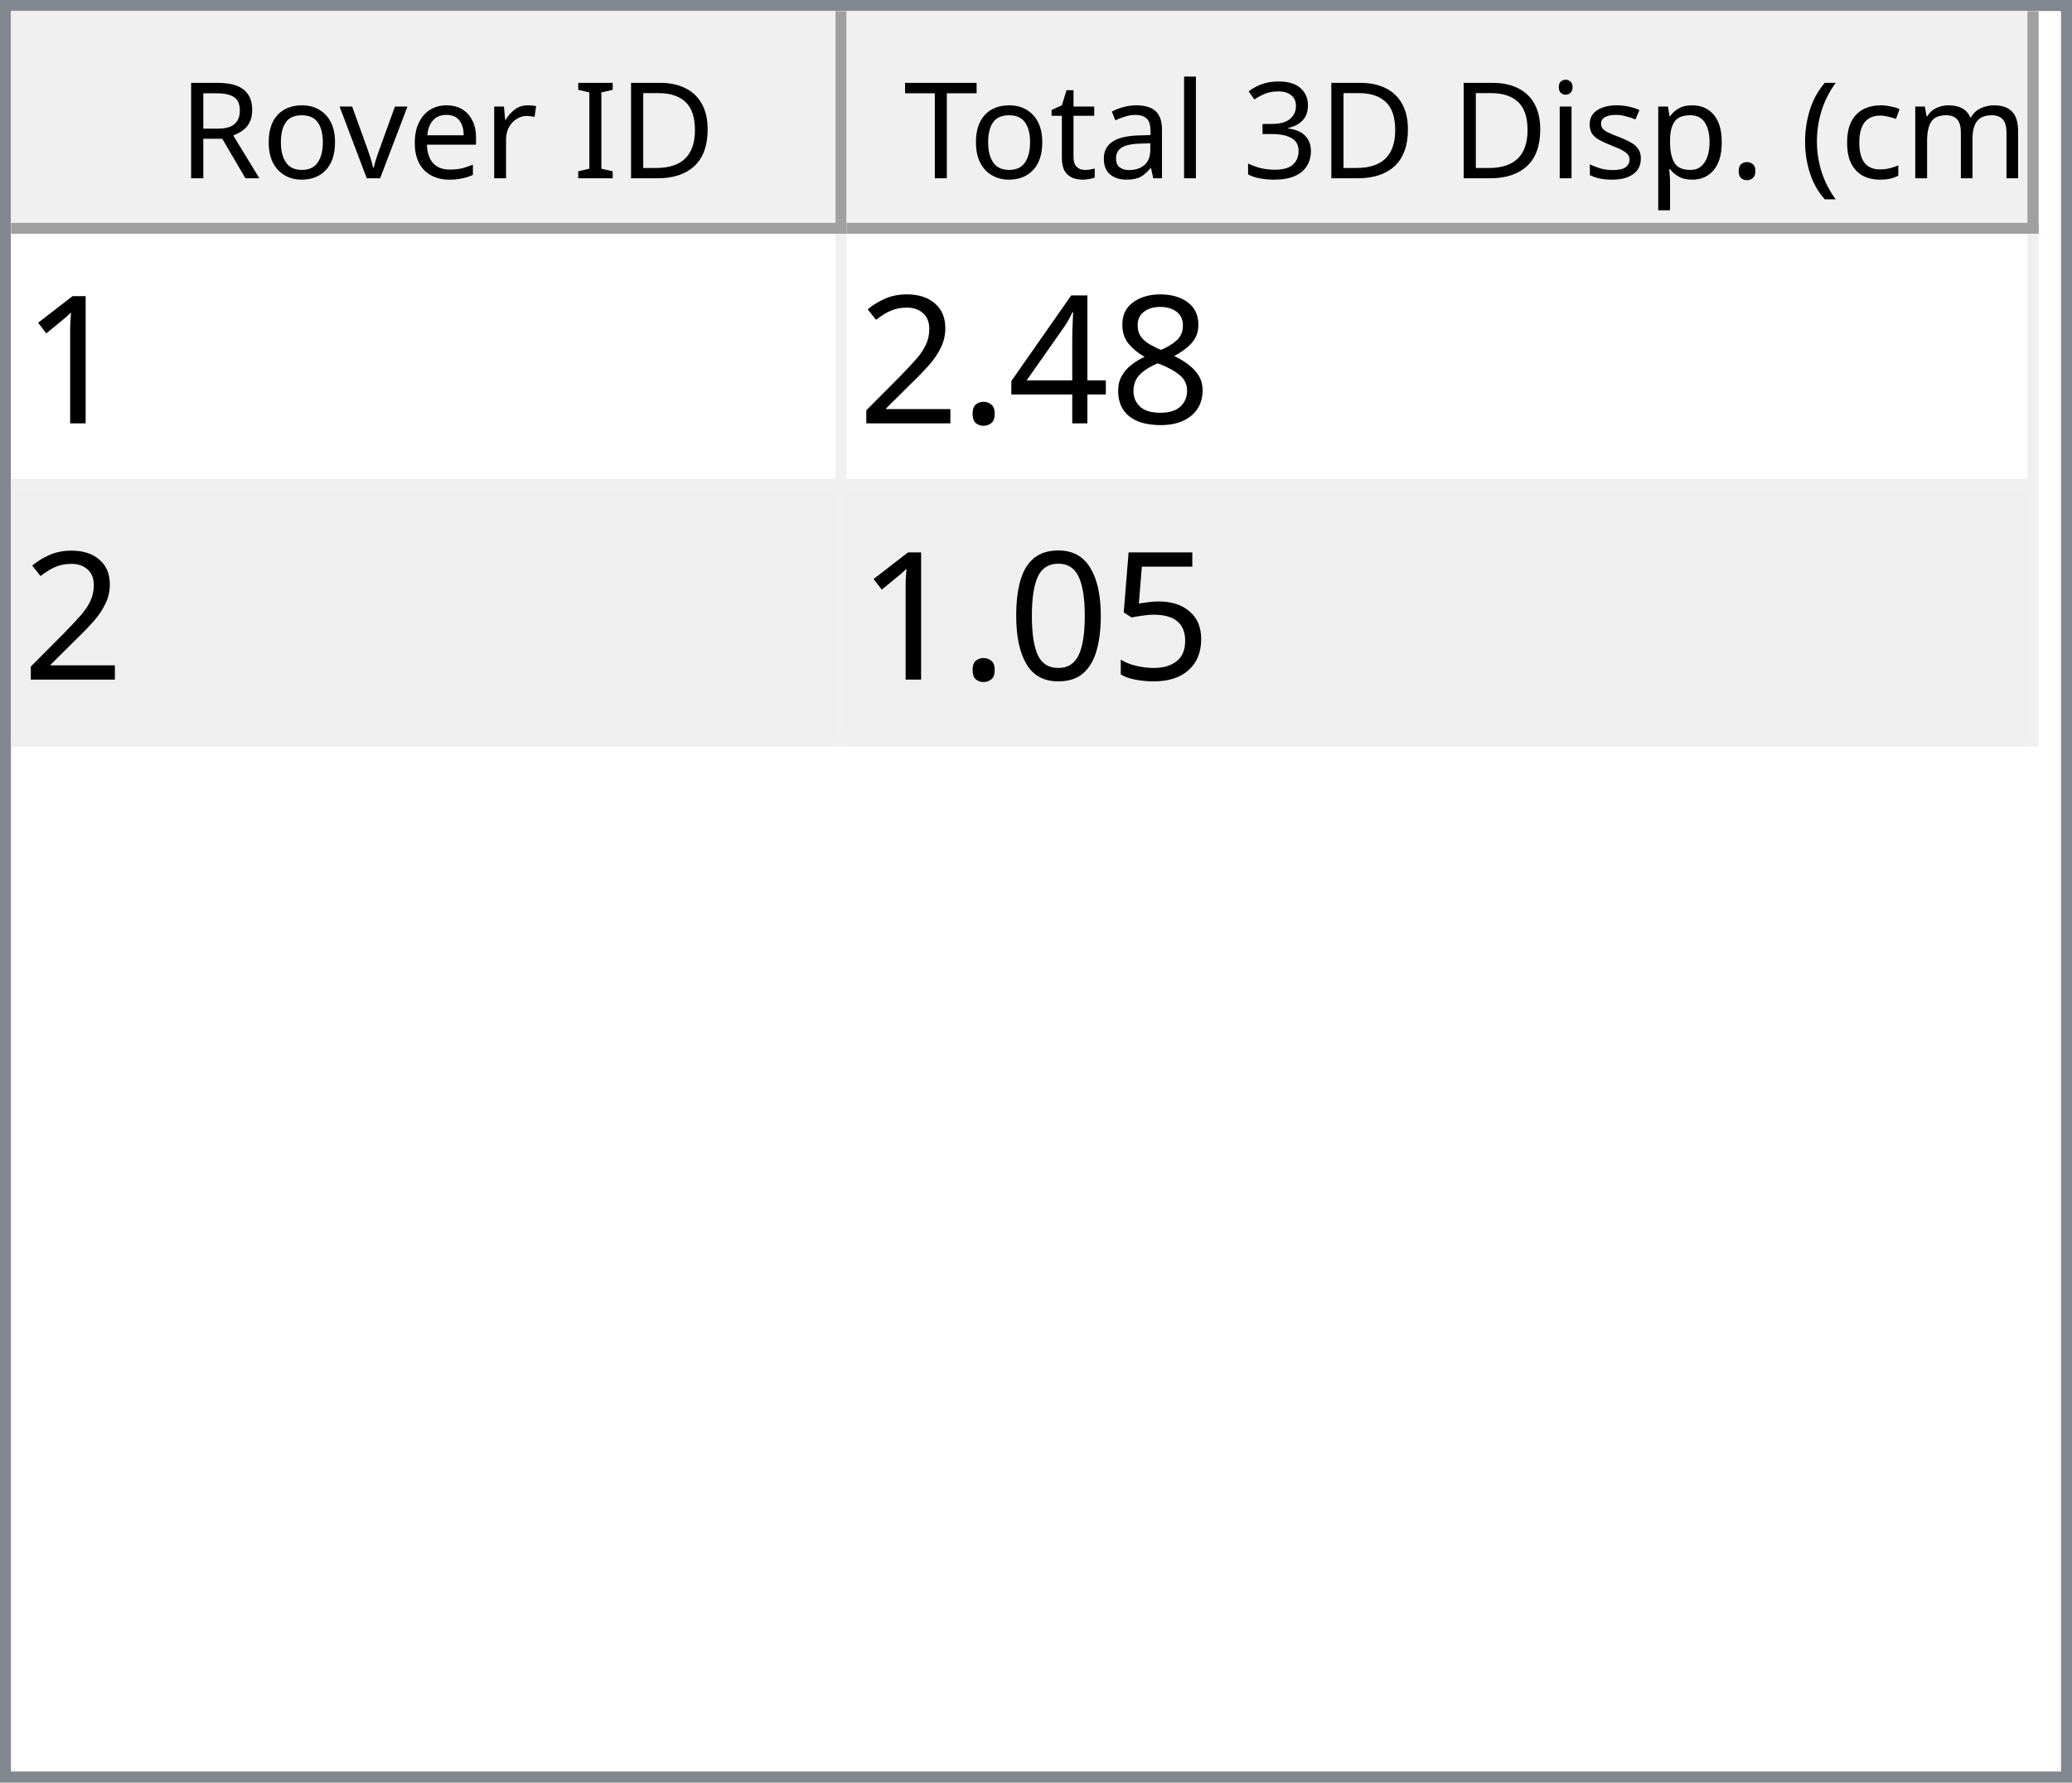
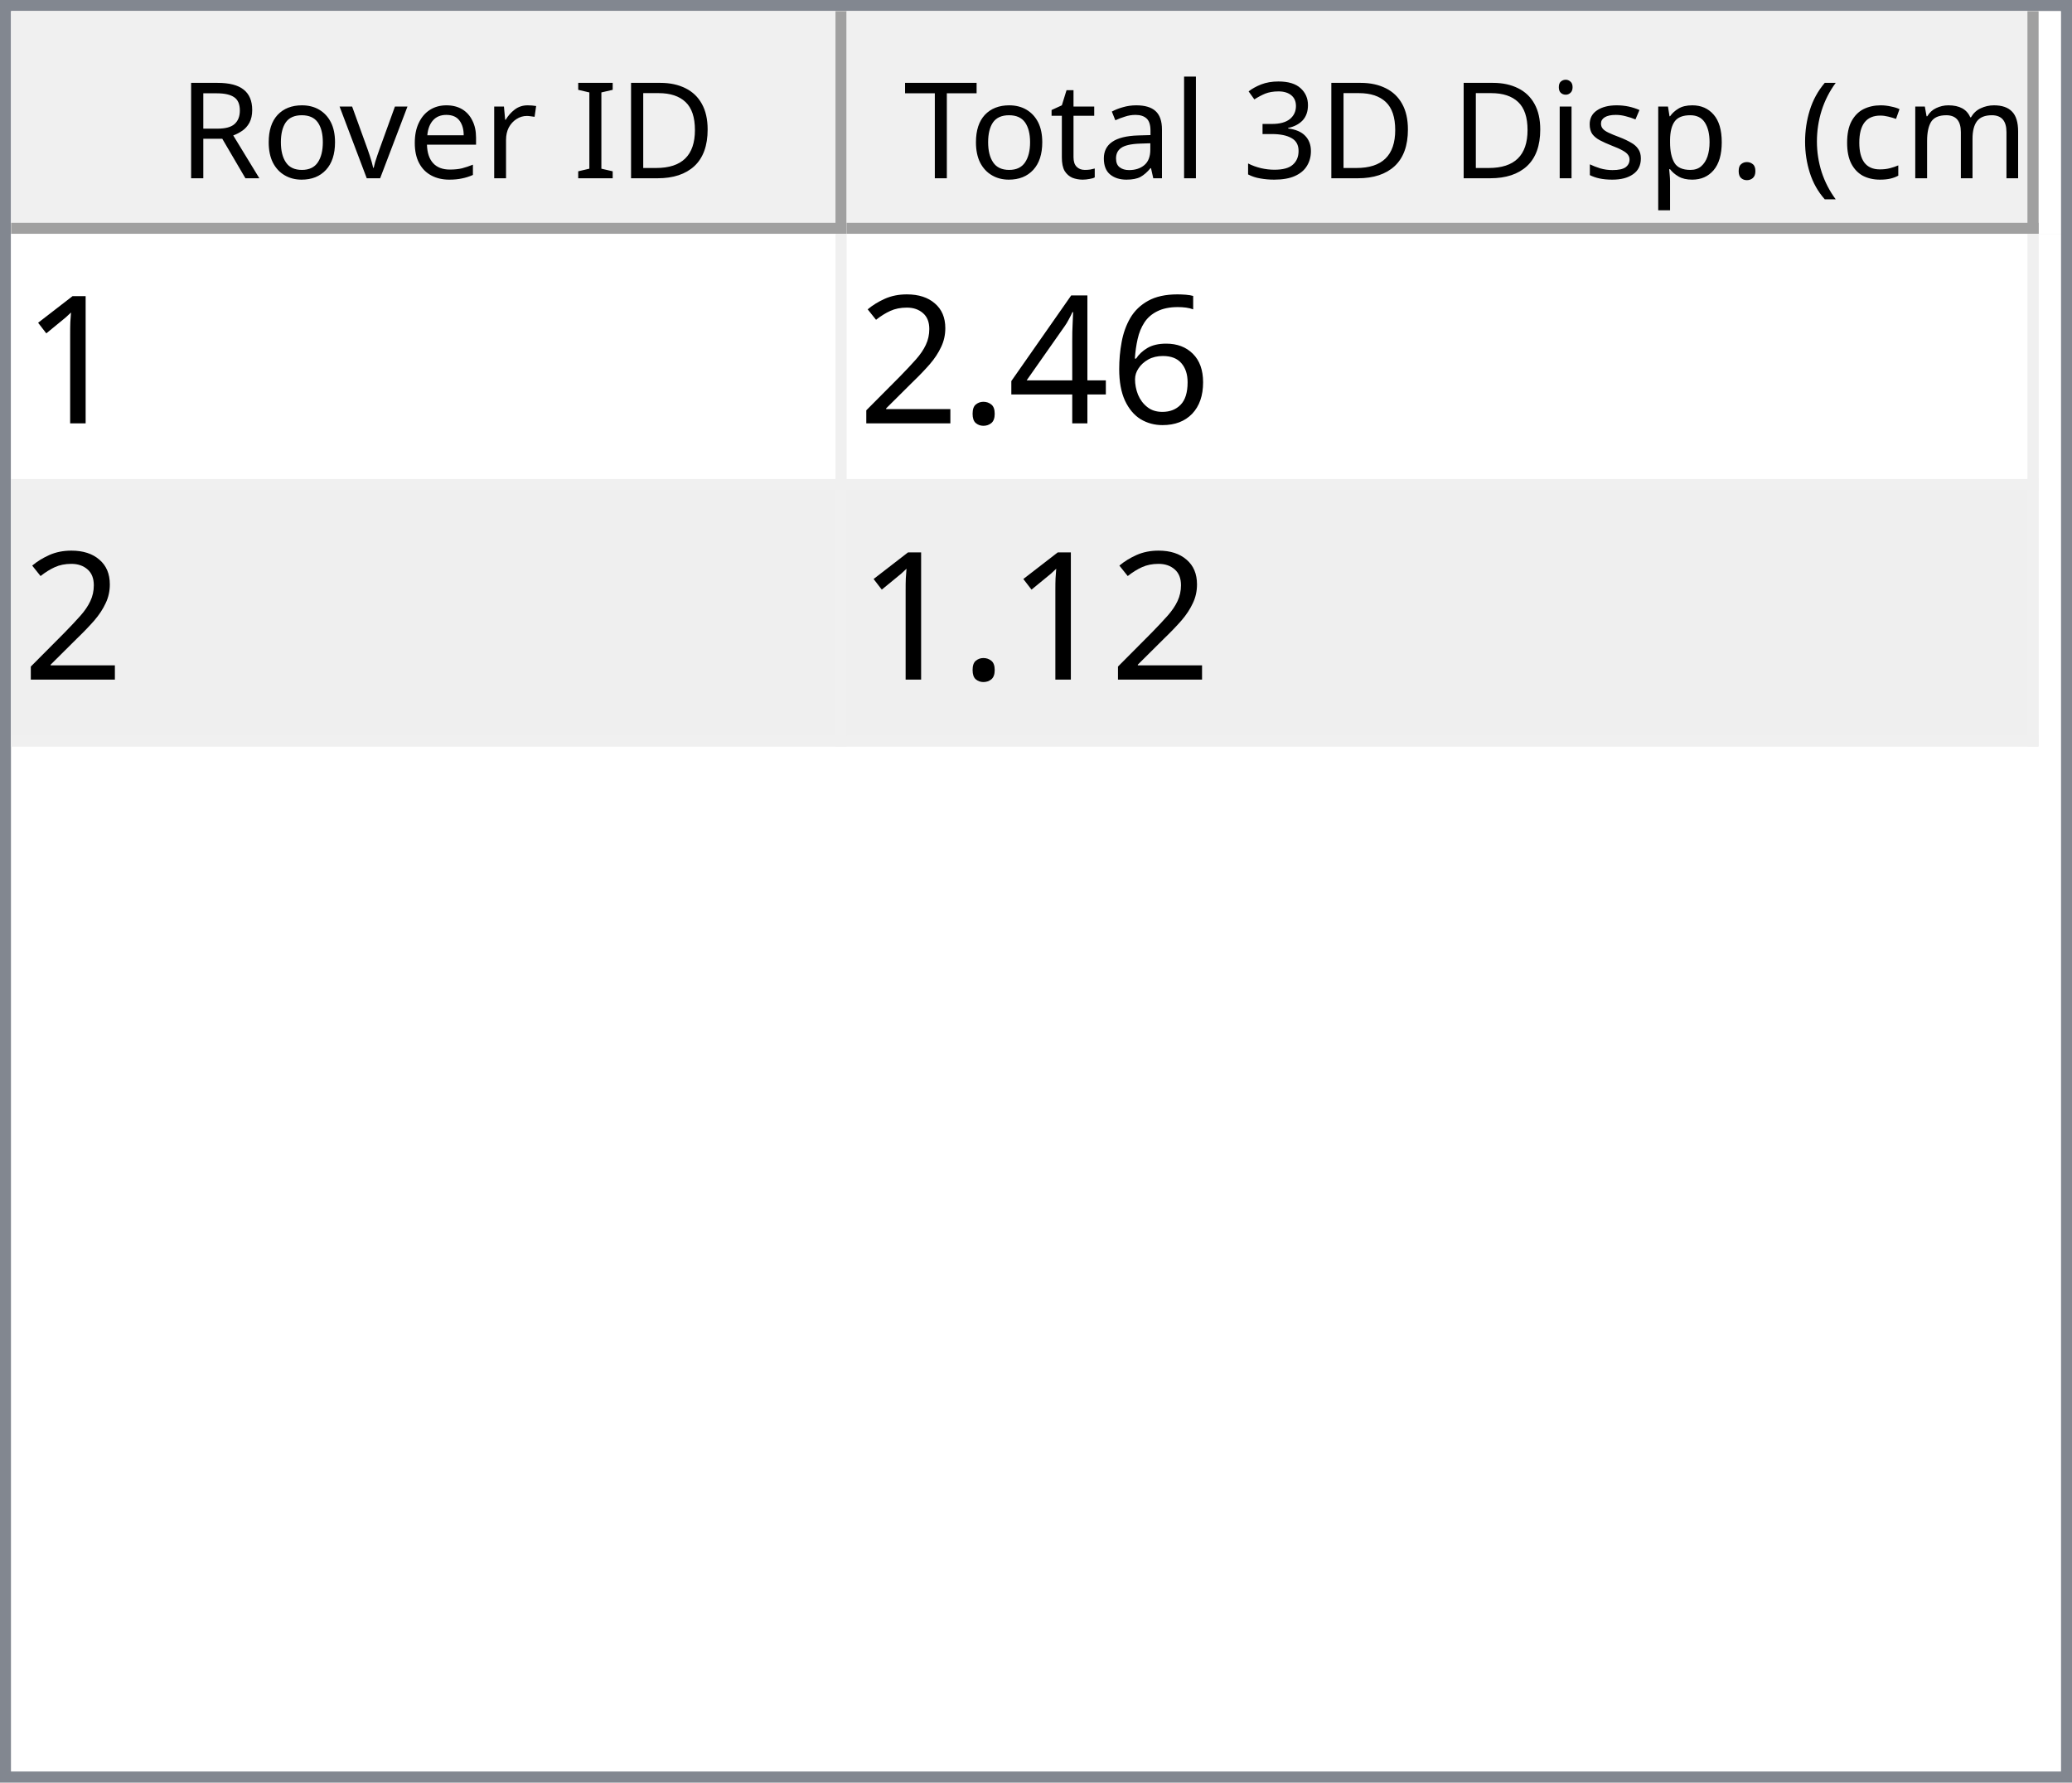
<svg xmlns="http://www.w3.org/2000/svg" style="fill-opacity:1; color-rendering:auto; color-interpolation:auto; text-rendering:auto; stroke:black; stroke-linecap:square; stroke-miterlimit:10; shape-rendering:auto; stroke-opacity:1; fill:black; stroke-dasharray:none; font-weight:normal; stroke-width:1; font-family:'Dialog'; font-style:normal; stroke-linejoin:miter; font-size:12px; stroke-dashoffset:0; image-rendering:auto;" width="186" height="160">
  <defs id="genericDefs" />
  <g>
    <defs id="defs1">
      <clipPath clipPathUnits="userSpaceOnUse" id="clipPath1">
        <path d="M0 0 L186 0 L186 160 L0 160 L0 0 Z" />
      </clipPath>
      <clipPath clipPathUnits="userSpaceOnUse" id="clipPath2">
        <path d="M0 0 L0 160 L186 160 L186 0 Z" />
      </clipPath>
      <clipPath clipPathUnits="userSpaceOnUse" id="clipPath3">
        <path d="M0 0 L0 20 L184 20 L184 0 Z" />
      </clipPath>
      <clipPath clipPathUnits="userSpaceOnUse" id="clipPath4">
        <path d="M0 0 L0 20 L75 20 L75 0 Z" />
      </clipPath>
      <clipPath clipPathUnits="userSpaceOnUse" id="clipPath5">
        <path d="M1 1 L1 19 L74 19 L74 1 Z" />
      </clipPath>
      <clipPath clipPathUnits="userSpaceOnUse" id="clipPath6">
        <path d="M0 0 L0 18 L73 18 L73 0 Z" />
      </clipPath>
      <clipPath clipPathUnits="userSpaceOnUse" id="clipPath7">
        <path d="M-0.5 -0.5 L-0.5 19.5 L74.5 19.5 L74.5 -0.5 Z" />
      </clipPath>
      <clipPath clipPathUnits="userSpaceOnUse" id="clipPath8">
        <path d="M0 0 L0 20 L107 20 L107 0 Z" />
      </clipPath>
      <clipPath clipPathUnits="userSpaceOnUse" id="clipPath9">
        <path d="M1 1 L1 19 L106 19 L106 1 Z" />
      </clipPath>
      <clipPath clipPathUnits="userSpaceOnUse" id="clipPath10">
        <path d="M0 0 L0 18 L105 18 L105 0 Z" />
      </clipPath>
      <clipPath clipPathUnits="userSpaceOnUse" id="clipPath11">
        <path d="M-0.5 -0.5 L-0.5 19.5 L106.5 19.5 L106.5 -0.5 Z" />
      </clipPath>
      <clipPath clipPathUnits="userSpaceOnUse" id="clipPath12">
        <path d="M0 0 L0 138 L184 138 L184 0 Z" />
      </clipPath>
      <clipPath clipPathUnits="userSpaceOnUse" id="clipPath13">
        <path d="M0 0 L0 46 L182 46 L182 0 Z" />
      </clipPath>
      <clipPath clipPathUnits="userSpaceOnUse" id="clipPath14">
        <path d="M-0.5 -0.5 L-0.5 45.5 L181.5 45.5 L181.5 -0.5 Z" />
      </clipPath>
      <clipPath clipPathUnits="userSpaceOnUse" id="clipPath15">
        <path d="M0 0 L0 22 L74 22 L74 0 Z" />
      </clipPath>
      <clipPath clipPathUnits="userSpaceOnUse" id="clipPath16">
        <path d="M0 0 L0 22 L106 22 L106 0 Z" />
      </clipPath>
      <font horiz-adv-x="64.551" id="font1">
        <font-face ascent="107.91" descent="25.098" units-per-em="100" style="font-style:normal; font-family:Segoe UI; font-weight:normal;" />
        <missing-glyph horiz-adv-x="64.551" d="M8.109 0 L8.109 68.266 L56.453 68.266 L56.453 0 L8.109 0 ZM15.328 7.234 L49.219 7.234 L49.219 61.031 L15.328 61.031 L15.328 7.234 Z" />
        <glyph unicode="D" horiz-adv-x="70.117" d="M9.188 0 L9.188 70.016 L28.516 70.016 Q65.531 70.016 65.531 35.891 Q65.531 19.672 55.25 9.836 Q44.969 0 27.734 0 L9.188 0 ZM17.391 62.594 L17.391 7.422 L27.828 7.422 Q41.609 7.422 49.273 14.797 Q56.938 22.172 56.938 35.688 Q56.938 62.594 28.328 62.594 L17.391 62.594 Z" />
        <glyph unicode="I" horiz-adv-x="26.611" d="M17.391 0 L9.188 0 L9.188 70.016 L17.391 70.016 L17.391 0 Z" />
        <glyph unicode=" " horiz-adv-x="27.393" d="" />
        <glyph unicode="r" horiz-adv-x="34.766" d="M34.188 41.891 Q32.078 43.5 28.125 43.5 Q23 43.5 19.555 38.672 Q16.109 33.844 16.109 25.484 L16.109 0 L8.109 0 L8.109 50 L16.109 50 L16.109 39.703 L16.312 39.703 Q18.016 44.969 21.531 47.922 Q25.047 50.875 29.391 50.875 Q32.516 50.875 34.188 50.203 L34.188 41.891 Z" />
        <glyph unicode="e" horiz-adv-x="52.295" d="M48.297 23 L12.984 23 Q13.188 14.656 17.484 10.109 Q21.781 5.562 29.297 5.562 Q37.75 5.562 44.828 11.141 L44.828 3.609 Q38.234 -1.172 27.391 -1.172 Q16.797 -1.172 10.742 5.641 Q4.688 12.453 4.688 24.812 Q4.688 36.469 11.305 43.82 Q17.922 51.172 27.734 51.172 Q37.547 51.172 42.922 44.828 Q48.297 38.484 48.297 27.203 L48.297 23 ZM40.094 29.781 Q40.047 36.719 36.75 40.578 Q33.453 44.438 27.594 44.438 Q21.922 44.438 17.969 40.383 Q14.016 36.328 13.094 29.781 L40.094 29.781 Z" />
        <glyph unicode="v" horiz-adv-x="47.9" d="M47.406 50 L27.484 0 L19.625 0 L0.688 50 L9.469 50 L22.172 13.672 Q23.578 9.672 23.922 6.688 L24.125 6.688 Q24.609 10.453 25.688 13.484 L38.969 50 L47.406 50 Z" />
        <glyph unicode="o" horiz-adv-x="58.594" d="M29 -1.172 Q17.922 -1.172 11.305 5.836 Q4.688 12.844 4.688 24.422 Q4.688 37.016 11.57 44.094 Q18.453 51.172 30.172 51.172 Q41.359 51.172 47.633 44.289 Q53.906 37.406 53.906 25.203 Q53.906 13.234 47.141 6.031 Q40.375 -1.172 29 -1.172 ZM29.594 44.438 Q21.875 44.438 17.383 39.188 Q12.891 33.938 12.891 24.703 Q12.891 15.828 17.43 10.695 Q21.969 5.562 29.594 5.562 Q37.359 5.562 41.531 10.594 Q45.703 15.625 45.703 24.906 Q45.703 34.281 41.531 39.359 Q37.359 44.438 29.594 44.438 Z" />
        <glyph unicode="R" horiz-adv-x="59.814" d="M59.375 0 L49.609 0 L37.891 19.625 Q36.281 22.359 34.766 24.289 Q33.25 26.219 31.664 27.438 Q30.078 28.656 28.25 29.219 Q26.422 29.781 24.125 29.781 L17.391 29.781 L17.391 0 L9.188 0 L9.188 70.016 L30.078 70.016 Q34.672 70.016 38.555 68.867 Q42.438 67.719 45.289 65.375 Q48.141 63.031 49.758 59.547 Q51.375 56.062 51.375 51.375 Q51.375 47.703 50.273 44.656 Q49.172 41.609 47.148 39.211 Q45.125 36.812 42.266 35.133 Q39.406 33.453 35.844 32.516 L35.844 32.328 Q37.594 31.547 38.891 30.547 Q40.188 29.547 41.359 28.18 Q42.531 26.812 43.68 25.078 Q44.828 23.344 46.234 21.047 L59.375 0 ZM17.391 62.594 L17.391 37.203 L28.516 37.203 Q31.594 37.203 34.203 38.133 Q36.812 39.062 38.719 40.797 Q40.625 42.531 41.703 45.047 Q42.781 47.562 42.781 50.688 Q42.781 56.297 39.141 59.445 Q35.5 62.594 28.609 62.594 L17.391 62.594 Z" />
        <glyph unicode=")" horiz-adv-x="30.176" d="M8.297 -15.922 L1.172 -15.922 Q16.406 2.344 16.406 26.812 Q16.406 51.469 1.078 70.016 L8.297 70.016 Q23.531 52.156 23.531 26.703 Q23.531 1.375 8.297 -15.922 Z" />
        <glyph unicode="m" horiz-adv-x="86.133" d="M79.109 0 L71.094 0 L71.094 28.719 Q71.094 37.016 68.531 40.727 Q65.969 44.438 59.906 44.438 Q54.781 44.438 51.195 39.75 Q47.609 35.062 47.609 28.516 L47.609 0 L39.594 0 L39.594 29.688 Q39.594 44.438 28.219 44.438 Q22.953 44.438 19.531 40.016 Q16.109 35.594 16.109 28.516 L16.109 0 L8.109 0 L8.109 50 L16.109 50 L16.109 42.094 L16.312 42.094 Q21.625 51.172 31.844 51.172 Q36.969 51.172 40.773 48.312 Q44.578 45.453 46 40.828 Q51.562 51.172 62.594 51.172 Q79.109 51.172 79.109 30.812 L79.109 0 Z" />
        <glyph unicode="c" horiz-adv-x="46.191" d="M42.188 2.297 Q36.422 -1.172 28.516 -1.172 Q17.828 -1.172 11.258 5.789 Q4.688 12.75 4.688 23.828 Q4.688 36.188 11.766 43.68 Q18.844 51.172 30.672 51.172 Q37.25 51.172 42.281 48.734 L42.281 40.531 Q36.719 44.438 30.375 44.438 Q22.703 44.438 17.797 38.945 Q12.891 33.453 12.891 24.516 Q12.891 15.719 17.508 10.641 Q22.125 5.562 29.891 5.562 Q36.422 5.562 42.188 9.906 L42.188 2.297 Z" />
        <glyph unicode="(" horiz-adv-x="30.176" d="M29.109 -15.922 L21.969 -15.922 Q6.844 1.375 6.844 26.703 Q6.844 52.156 21.969 70.016 L29.203 70.016 Q13.875 51.469 13.875 26.812 Q13.875 2.344 29.109 -15.922 Z" />
        <glyph unicode="." horiz-adv-x="21.68" d="M10.891 -1.078 Q8.641 -1.078 7.055 0.539 Q5.469 2.156 5.469 4.391 Q5.469 6.641 7.055 8.273 Q8.641 9.906 10.891 9.906 Q13.188 9.906 14.797 8.273 Q16.406 6.641 16.406 4.391 Q16.406 2.156 14.797 0.539 Q13.188 -1.078 10.891 -1.078 Z" />
        <glyph unicode="p" horiz-adv-x="58.789" d="M16.312 7.234 L16.109 7.234 L16.109 -23 L8.109 -23 L8.109 50 L16.109 50 L16.109 41.219 L16.312 41.219 Q22.219 51.172 33.594 51.172 Q43.266 51.172 48.688 44.461 Q54.109 37.75 54.109 26.469 Q54.109 13.922 48 6.375 Q41.891 -1.172 31.297 -1.172 Q21.578 -1.172 16.312 7.234 ZM16.109 27.391 L16.109 20.406 Q16.109 14.203 20.141 9.883 Q24.172 5.562 30.375 5.562 Q37.641 5.562 41.773 11.133 Q45.906 16.703 45.906 26.609 Q45.906 34.969 42.047 39.703 Q38.188 44.438 31.594 44.438 Q24.609 44.438 20.359 39.578 Q16.109 34.719 16.109 27.391 Z" />
        <glyph unicode="s" horiz-adv-x="42.432" d="M5.078 1.812 L5.078 10.406 Q11.625 5.562 19.484 5.562 Q30.031 5.562 30.031 12.594 Q30.031 14.594 29.125 15.992 Q28.219 17.391 26.68 18.461 Q25.141 19.531 23.07 20.383 Q21 21.234 18.609 22.172 Q15.281 23.484 12.766 24.828 Q10.25 26.172 8.57 27.859 Q6.891 29.547 6.031 31.695 Q5.172 33.844 5.172 36.719 Q5.172 40.234 6.789 42.945 Q8.406 45.656 11.086 47.484 Q13.766 49.312 17.211 50.242 Q20.656 51.172 24.312 51.172 Q30.812 51.172 35.938 48.922 L35.938 40.828 Q30.422 44.438 23.25 44.438 Q21 44.438 19.195 43.922 Q17.391 43.406 16.094 42.477 Q14.797 41.547 14.086 40.258 Q13.375 38.969 13.375 37.406 Q13.375 35.453 14.086 34.133 Q14.797 32.812 16.164 31.789 Q17.531 30.766 19.484 29.938 Q21.438 29.109 23.922 28.125 Q27.25 26.859 29.883 25.516 Q32.516 24.172 34.375 22.484 Q36.234 20.797 37.234 18.602 Q38.234 16.406 38.234 13.375 Q38.234 9.672 36.602 6.938 Q34.969 4.203 32.234 2.398 Q29.5 0.594 25.93 -0.289 Q22.359 -1.172 18.453 -1.172 Q10.75 -1.172 5.078 1.812 Z" />
        <glyph unicode="i" horiz-adv-x="24.219" d="M12.203 62.703 Q10.062 62.703 8.547 64.164 Q7.031 65.625 7.031 67.875 Q7.031 70.125 8.547 71.609 Q10.062 73.094 12.203 73.094 Q14.406 73.094 15.945 71.609 Q17.484 70.125 17.484 67.875 Q17.484 65.719 15.945 64.211 Q14.406 62.703 12.203 62.703 ZM16.109 0 L8.109 0 L8.109 50 L16.109 50 L16.109 0 Z" />
        <glyph unicode="3" horiz-adv-x="53.906" d="M46.531 19.828 Q46.531 15.094 44.75 11.211 Q42.969 7.328 39.719 4.57 Q36.469 1.812 31.93 0.297 Q27.391 -1.219 21.922 -1.219 Q11.922 -1.219 6 2.594 L6 11.188 Q13.094 5.609 22.219 5.609 Q25.875 5.609 28.828 6.539 Q31.781 7.469 33.906 9.227 Q36.031 10.984 37.18 13.477 Q38.328 15.969 38.328 19.094 Q38.328 32.812 18.797 32.812 L12.984 32.812 L12.984 39.594 L18.5 39.594 Q35.797 39.594 35.797 52.484 Q35.797 64.406 22.609 64.406 Q15.188 64.406 8.688 59.422 L8.688 67.188 Q15.375 71.188 24.609 71.188 Q29 71.188 32.57 69.969 Q36.141 68.75 38.68 66.555 Q41.219 64.359 42.609 61.281 Q44 58.203 44 54.5 Q44 40.672 30.031 36.719 L30.031 36.531 Q33.594 36.141 36.625 34.797 Q39.656 33.453 41.852 31.305 Q44.047 29.156 45.289 26.25 Q46.531 23.344 46.531 19.828 Z" />
        <glyph unicode="l" horiz-adv-x="24.219" d="M16.109 0 L8.109 0 L8.109 74.031 L16.109 74.031 L16.109 0 Z" />
        <glyph unicode="a" horiz-adv-x="50.879" d="M43.891 0 L35.891 0 L35.891 7.812 L35.688 7.812 Q30.469 -1.172 20.312 -1.172 Q12.844 -1.172 8.617 2.781 Q4.391 6.734 4.391 13.281 Q4.391 27.297 20.906 29.594 L35.891 31.688 Q35.891 44.438 25.594 44.438 Q16.547 44.438 9.281 38.281 L9.281 46.484 Q16.656 51.172 26.266 51.172 Q43.891 51.172 43.891 32.516 L43.891 0 ZM35.891 25.297 L23.828 23.641 Q18.266 22.859 15.43 20.875 Q12.594 18.891 12.594 13.875 Q12.594 10.203 15.211 7.883 Q17.828 5.562 22.172 5.562 Q28.125 5.562 32.008 9.742 Q35.891 13.922 35.891 20.312 L35.891 25.297 Z" />
        <glyph unicode="t" horiz-adv-x="33.887" d="M31.297 0.484 Q28.469 -1.078 23.828 -1.078 Q10.688 -1.078 10.688 13.578 L10.688 43.172 L2.094 43.172 L2.094 50 L10.688 50 L10.688 62.203 L18.703 64.797 L18.703 50 L31.297 50 L31.297 43.172 L18.703 43.172 L18.703 14.984 Q18.703 9.969 20.414 7.82 Q22.125 5.672 26.078 5.672 Q29.109 5.672 31.297 7.328 L31.297 0.484 Z" />
        <glyph unicode="T" horiz-adv-x="52.393" d="M50.594 62.594 L30.375 62.594 L30.375 0 L22.172 0 L22.172 62.594 L2 62.594 L2 70.016 L50.594 70.016 L50.594 62.594 Z" />
      </font>
      <font horiz-adv-x="75.0" id="font2">
        <font-face ascent="100.537" descent="21.973" units-per-em="100" style="font-style:normal; font-family:sans-serif; font-weight:normal;" />
        <missing-glyph horiz-adv-x="75.0" d="M12.5 0 L12.5 62.5 L62.5 62.5 L62.5 0 L12.5 0 ZM14.062 1.562 L60.938 1.562 L60.938 60.938 L14.062 60.938 L14.062 1.562 Z" />
        <glyph unicode="1" horiz-adv-x="55.615" d="M37.25 0 L28.469 0 L28.469 56 Q25.297 52.984 20.141 49.953 Q14.984 46.922 10.891 45.406 L10.891 53.906 Q18.266 57.375 23.781 62.305 Q29.297 67.234 31.594 71.875 L37.25 71.875 L37.25 0 Z" />
-         <glyph unicode="8" horiz-adv-x="55.615" d="M17.672 38.812 Q12.203 40.828 9.57 44.539 Q6.938 48.25 6.938 53.422 Q6.938 61.234 12.555 66.555 Q18.172 71.875 27.484 71.875 Q36.859 71.875 42.578 66.43 Q48.297 60.984 48.297 53.172 Q48.297 48.188 45.68 44.508 Q43.062 40.828 37.75 38.812 Q44.344 36.672 47.781 31.883 Q51.219 27.094 51.219 20.453 Q51.219 11.281 44.727 5.031 Q38.234 -1.219 27.641 -1.219 Q17.047 -1.219 10.547 5.055 Q4.047 11.328 4.047 20.703 Q4.047 27.688 7.594 32.398 Q11.141 37.109 17.672 38.812 ZM15.922 53.719 Q15.922 48.641 19.195 45.414 Q22.469 42.188 27.688 42.188 Q32.766 42.188 36.016 45.383 Q39.266 48.578 39.266 53.219 Q39.266 58.062 35.914 61.359 Q32.562 64.656 27.594 64.656 Q22.562 64.656 19.242 61.43 Q15.922 58.203 15.922 53.719 ZM13.094 20.656 Q13.094 16.891 14.875 13.375 Q16.656 9.859 20.172 7.93 Q23.688 6 27.734 6 Q34.031 6 38.133 10.055 Q42.234 14.109 42.234 20.359 Q42.234 26.703 38.016 30.859 Q33.797 35.016 27.438 35.016 Q21.234 35.016 17.164 30.914 Q13.094 26.812 13.094 20.656 Z" />
+         <glyph unicode="6" horiz-adv-x="55.615" d="M49.75 54.047 L41.016 53.375 Q39.844 58.547 37.703 60.891 Q34.125 64.656 28.906 64.656 Q24.703 64.656 21.531 62.312 Q17.391 59.281 14.992 53.469 Q12.594 47.656 12.5 36.922 Q15.672 41.75 20.266 44.094 Q24.859 46.438 29.891 46.438 Q38.672 46.438 44.852 39.969 Q51.031 33.5 51.031 23.25 Q51.031 16.5 48.125 10.719 Q45.219 4.938 40.141 1.859 Q35.062 -1.219 28.609 -1.219 Q17.625 -1.219 10.695 6.859 Q3.766 14.938 3.766 33.5 Q3.766 54.25 11.422 63.672 Q18.109 71.875 29.438 71.875 Q37.891 71.875 43.289 67.141 Q48.688 62.406 49.75 54.047 ZM13.875 23.188 Q13.875 18.656 15.797 14.508 Q17.719 10.359 21.188 8.18 Q24.656 6 28.469 6 Q34.031 6 38.039 10.492 Q42.047 14.984 42.047 22.703 Q42.047 30.125 38.086 34.398 Q34.125 38.672 28.125 38.672 Q22.172 38.672 18.023 34.398 Q13.875 30.125 13.875 23.188 Z" />
        <glyph unicode="4" horiz-adv-x="55.615" d="M32.328 0 L32.328 17.141 L1.266 17.141 L1.266 25.203 L33.938 71.578 L41.109 71.578 L41.109 25.203 L50.781 25.203 L50.781 17.141 L41.109 17.141 L41.109 0 L32.328 0 ZM32.328 25.203 L32.328 57.469 L9.906 25.203 L32.328 25.203 Z" />
        <glyph unicode="." horiz-adv-x="27.783" d="M9.078 0 L9.078 10.016 L19.094 10.016 L19.094 0 L9.078 0 Z" />
        <glyph unicode="2" horiz-adv-x="55.615" d="M50.344 8.453 L50.344 0 L3.031 0 Q2.938 3.172 4.047 6.109 Q5.859 10.938 9.836 15.625 Q13.812 20.312 21.344 26.469 Q33.016 36.031 37.117 41.625 Q41.219 47.219 41.219 52.203 Q41.219 57.422 37.477 61.008 Q33.734 64.594 27.734 64.594 Q21.391 64.594 17.578 60.789 Q13.766 56.984 13.719 50.25 L4.688 51.172 Q5.609 61.281 11.664 66.578 Q17.719 71.875 27.938 71.875 Q38.234 71.875 44.242 66.164 Q50.25 60.453 50.25 52 Q50.25 47.703 48.492 43.555 Q46.734 39.406 42.656 34.812 Q38.578 30.219 29.109 22.219 Q21.188 15.578 18.945 13.211 Q16.703 10.844 15.234 8.453 L50.344 8.453 Z" />
-         <glyph unicode="5" horiz-adv-x="55.615" d="M4.156 18.75 L13.375 19.531 Q14.406 12.797 18.141 9.398 Q21.875 6 27.156 6 Q33.5 6 37.891 10.789 Q42.281 15.578 42.281 23.484 Q42.281 31 38.062 35.352 Q33.844 39.703 27 39.703 Q22.75 39.703 19.336 37.773 Q15.922 35.844 13.969 32.766 L5.719 33.844 L12.641 70.609 L48.25 70.609 L48.25 62.203 L19.672 62.203 L15.828 42.969 Q22.266 47.469 29.344 47.469 Q38.719 47.469 45.164 40.969 Q51.609 34.469 51.609 24.266 Q51.609 14.547 45.953 7.469 Q39.062 -1.219 27.156 -1.219 Q17.391 -1.219 11.211 4.25 Q5.031 9.719 4.156 18.75 Z" />
-         <glyph unicode="0" horiz-adv-x="55.615" d="M4.156 35.297 Q4.156 48 6.766 55.742 Q9.375 63.484 14.523 67.68 Q19.672 71.875 27.484 71.875 Q33.25 71.875 37.594 69.555 Q41.938 67.234 44.773 62.867 Q47.609 58.5 49.219 52.227 Q50.828 45.953 50.828 35.297 Q50.828 22.703 48.242 14.969 Q45.656 7.234 40.508 3.008 Q35.359 -1.219 27.484 -1.219 Q17.141 -1.219 11.234 6.203 Q4.156 15.141 4.156 35.297 ZM13.188 35.297 Q13.188 17.672 17.312 11.836 Q21.438 6 27.484 6 Q33.547 6 37.672 11.859 Q41.797 17.719 41.797 35.297 Q41.797 52.984 37.672 58.789 Q33.547 64.594 27.391 64.594 Q21.344 64.594 17.719 59.469 Q13.188 52.938 13.188 35.297 Z" />
      </font>
    </defs>
    <g style="fill:white; stroke:white;">
      <rect x="0" y="0" width="186" style="clip-path:url(#clipPath1); stroke:none;" height="160" />
    </g>
    <g style="fill:white; text-rendering:optimizeSpeed; color-rendering:optimizeSpeed; image-rendering:optimizeSpeed; shape-rendering:crispEdges; stroke:white; color-interpolation:sRGB;">
      <rect x="0" width="186" height="160" y="0" style="stroke:none;" />
      <path style="stroke:none;" d="M0 160 L186 160 L186 0 L0 0 Z" />
    </g>
    <g style="fill:rgb(240,240,240); font-family:'Segoe UI'; stroke:rgb(240,240,240);">
      <rect x="0" y="0" width="186" style="clip-path:url(#clipPath2); stroke:none;" height="160" />
    </g>
    <g style="fill:rgb(130,135,144); font-family:'Segoe UI'; stroke:rgb(130,135,144);">
      <path d="M0 0 L186 0 L186 160 L0 160 L0 0 ZM1 1 L185 1 L185 159 L1 159 L1 1 Z" style="fill-rule:evenodd; clip-path:url(#clipPath2); stroke:none;" />
    </g>
    <g style="fill:white; font-family:'Segoe UI'; stroke:white;" transform="translate(1,1)">
      <rect x="0" y="0" width="184" style="clip-path:url(#clipPath3); stroke:none;" height="20" />
    </g>
    <g style="fill:rgb(240,240,240); font-family:'Segoe UI'; stroke:rgb(240,240,240);" transform="translate(1,1)">
      <rect x="0" y="0" width="75" style="clip-path:url(#clipPath4); stroke:none;" height="20" />
    </g>
    <g style="font-family:'Segoe UI';" transform="translate(2,2)">
      <text x="14" xml:space="preserve" y="14" style="clip-path:url(#clipPath6); stroke:none;">Rover ID</text>
    </g>
    <g style="fill:rgb(160,160,160); font-family:'Segoe UI'; stroke:rgb(160,160,160); stroke-linejoin:bevel;" transform="translate(1.5,1.5)">
      <line x1="74" x2="74" y1="0" style="fill:none; clip-path:url(#clipPath7);" y2="19" />
    </g>
    <g style="fill:rgb(160,160,160); font-family:'Segoe UI'; stroke:rgb(160,160,160); stroke-linejoin:bevel;" transform="matrix(1,0,0,1,1,1) translate(0.5,0.5)">
      <line x1="0" x2="74" y1="19" style="fill:none; clip-path:url(#clipPath7);" y2="19" />
    </g>
    <g style="fill:rgb(240,240,240); font-family:'Segoe UI'; stroke:rgb(240,240,240);" transform="translate(76,1)">
      <rect x="0" y="0" width="107" style="clip-path:url(#clipPath8); stroke:none;" height="20" />
    </g>
    <g style="font-family:'Segoe UI';" transform="translate(77,2)">
      <text x="1" xml:space="preserve" y="14" style="clip-path:url(#clipPath10); stroke:none;"> Total 3D Disp. (cm)</text>
    </g>
    <g style="fill:rgb(160,160,160); font-family:'Segoe UI'; stroke:rgb(160,160,160); stroke-linejoin:bevel;" transform="translate(76.5,1.5)">
      <line x1="106" x2="106" y1="0" style="fill:none; clip-path:url(#clipPath11);" y2="19" />
    </g>
    <g style="fill:rgb(160,160,160); font-family:'Segoe UI'; stroke:rgb(160,160,160); stroke-linejoin:bevel;" transform="matrix(1,0,0,1,76,1) translate(0.5,0.5)">
      <line x1="0" x2="106" y1="19" style="fill:none; clip-path:url(#clipPath11);" y2="19" />
    </g>
    <g style="fill:white; font-family:'Segoe UI'; stroke:white;" transform="translate(1,21)">
      <rect x="0" y="0" width="184" style="clip-path:url(#clipPath12); stroke:none;" height="138" />
    </g>
    <g style="fill:rgb(240,240,240); font-size:16px; font-family:sans-serif; stroke:rgb(240,240,240);" transform="translate(1,21)">
      <rect x="0" y="0" width="182" style="clip-path:url(#clipPath13); stroke:none;" height="46" />
      <line transform="translate(0.5,0.5)" x1="0" x2="181" y1="22" style="clip-path:url(#clipPath14); fill:none; stroke-linejoin:bevel;" y2="22" />
    </g>
    <g transform="matrix(1,0,0,1,1,21) translate(0.5,0.5)" style="fill:rgb(240,240,240); font-size:16px; font-family:sans-serif; stroke:rgb(240,240,240); stroke-linejoin:bevel;">
      <line x1="0" x2="181" y1="45" style="fill:none; clip-path:url(#clipPath14);" y2="45" />
    </g>
    <g transform="matrix(1,0,0,1,1,21) translate(0.5,0.5)" style="fill:rgb(240,240,240); font-size:16px; font-family:sans-serif; stroke:rgb(240,240,240); stroke-linejoin:bevel;">
      <line x1="74" x2="74" y1="0" style="fill:none; clip-path:url(#clipPath14);" y2="45" />
    </g>
    <g transform="matrix(1,0,0,1,1,21) translate(0.5,0.5)" style="fill:rgb(240,240,240); font-size:16px; font-family:sans-serif; stroke:rgb(240,240,240); stroke-linejoin:bevel;">
      <line x1="181" x2="181" y1="0" style="fill:none; clip-path:url(#clipPath14);" y2="45" />
    </g>
    <g style="fill:white; font-size:16px; font-family:sans-serif; stroke:white;" transform="matrix(1,0,0,1,1,21)">
      <rect x="0" y="0" width="74" style="clip-path:url(#clipPath15); stroke:none;" height="22" />
      <text x="1" y="17" style="fill:black; clip-path:url(#clipPath15); stroke:none;" xml:space="preserve">1</text>
    </g>
    <g style="fill:white; font-size:16px; font-family:sans-serif; stroke:white;" transform="matrix(1,0,0,1,1,21) translate(75,0)">
      <rect x="0" y="0" width="106" style="clip-path:url(#clipPath16); stroke:none;" height="22" />
-       <text x="1" y="17" style="fill:black; clip-path:url(#clipPath16); stroke:none;" xml:space="preserve">2.48</text>
+       <text x="1" y="17" style="fill:black; clip-path:url(#clipPath16); stroke:none;" xml:space="preserve">2.46</text>
    </g>
    <g style="fill:rgb(239,239,239); font-size:16px; font-family:sans-serif; stroke:rgb(239,239,239);" transform="matrix(1,0,0,1,1,21) translate(0,23)">
      <rect x="0" y="0" width="74" style="clip-path:url(#clipPath15); stroke:none;" height="22" />
      <text x="1" y="17" style="fill:black; clip-path:url(#clipPath15); stroke:none;" xml:space="preserve">2</text>
    </g>
    <g style="fill:rgb(239,239,239); font-size:16px; font-family:sans-serif; stroke:rgb(239,239,239);" transform="matrix(1,0,0,1,1,21) translate(75,23)">
      <rect x="0" y="0" width="106" style="clip-path:url(#clipPath16); stroke:none;" height="22" />
-       <text x="1" y="17" style="fill:black; clip-path:url(#clipPath16); stroke:none;" xml:space="preserve">1.05</text>
+       <text x="1" y="17" style="fill:black; clip-path:url(#clipPath16); stroke:none;" xml:space="preserve">1.12</text>
    </g>
  </g>
</svg>
